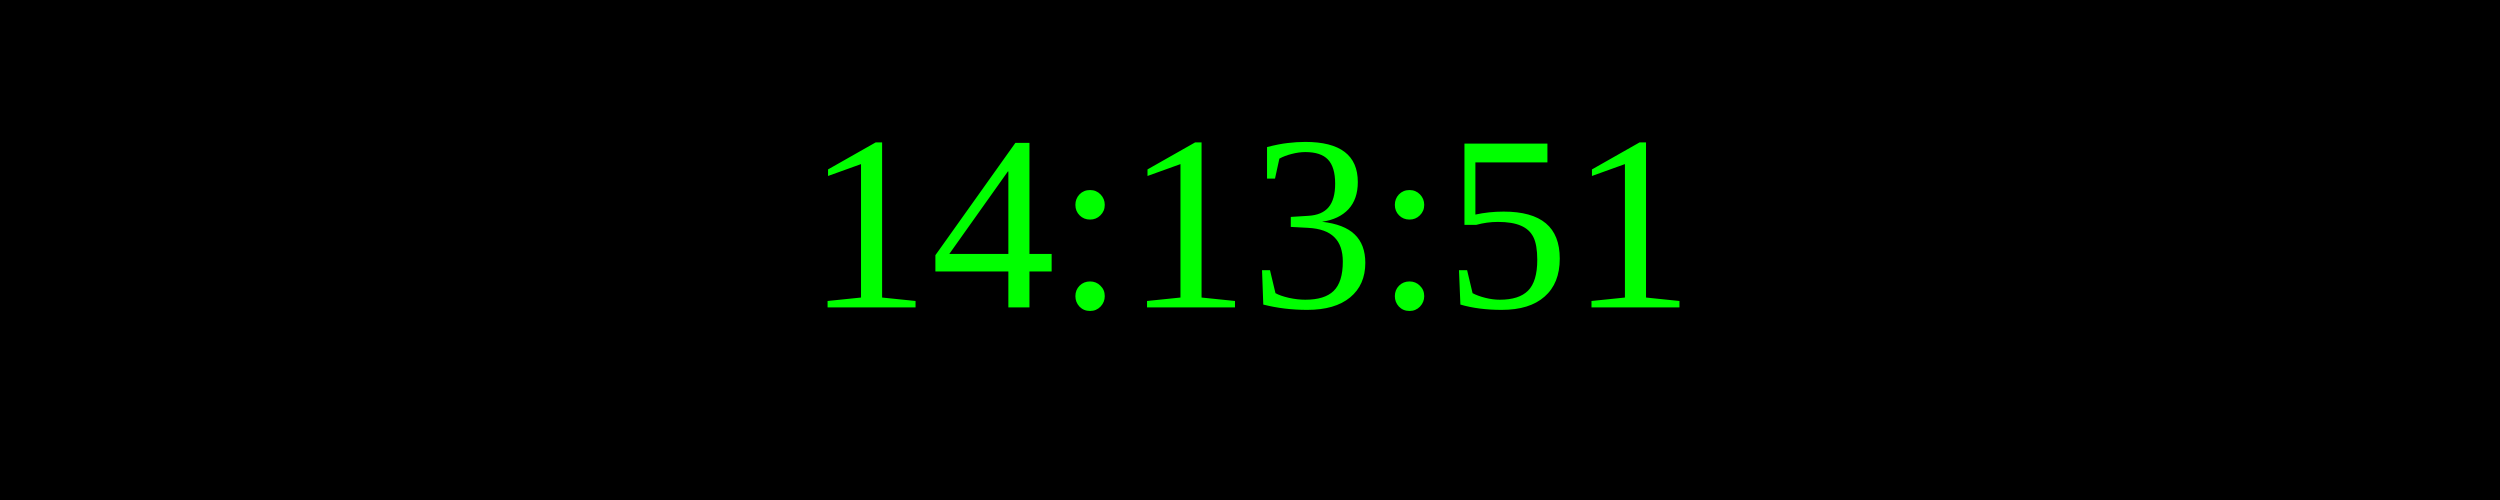
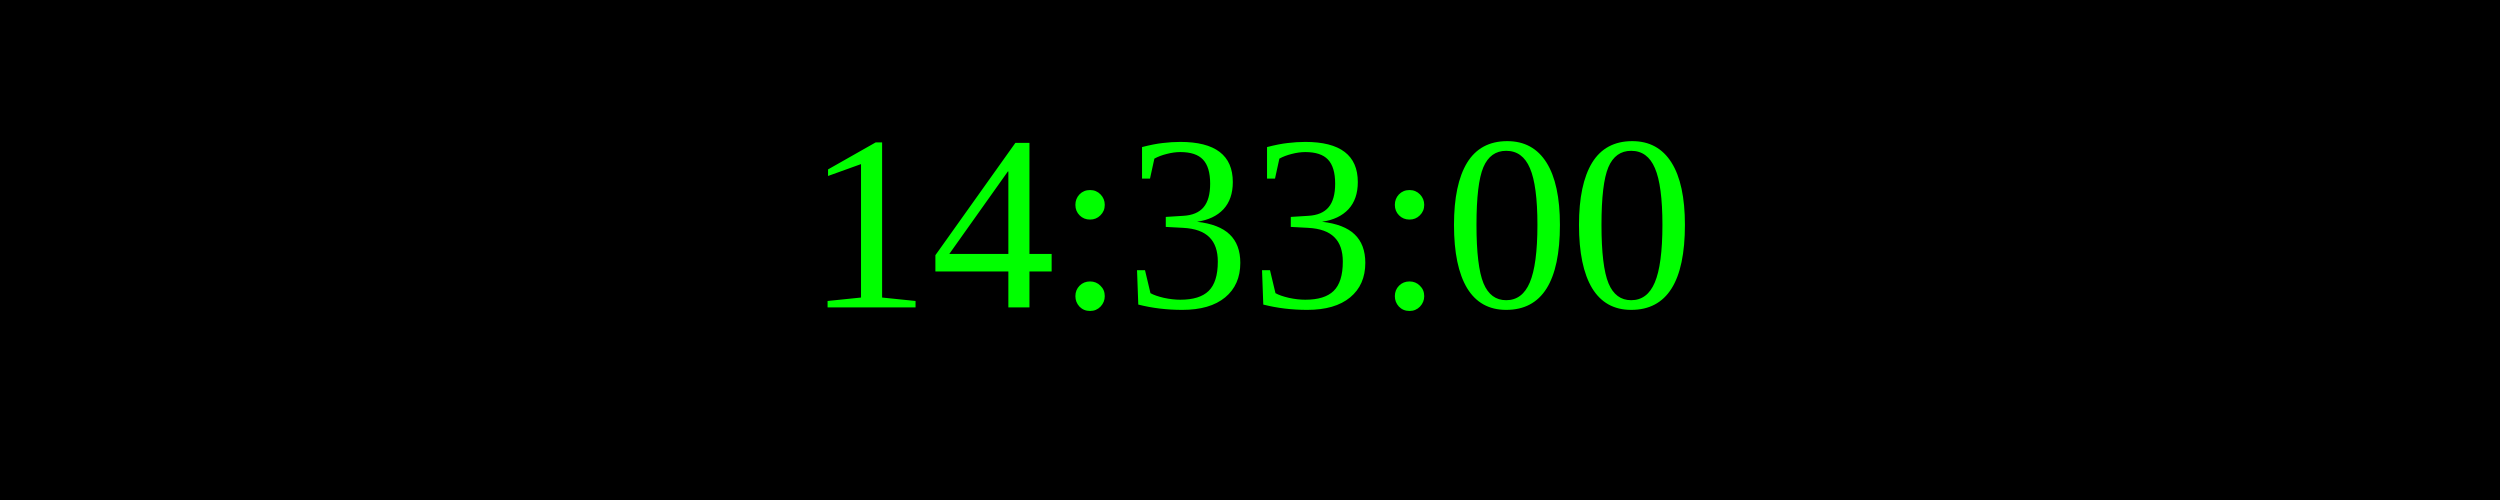
<svg xmlns="http://www.w3.org/2000/svg" width="250" height="50">
  <rect width="100%" height="100%" fill="black" />
  <text x="50%" y="50%" font-size="25" fill="lime" text-anchor="middle" dominant-baseline="middle">
- 14:13:51
+ 14:33:00
</text>
</svg>
